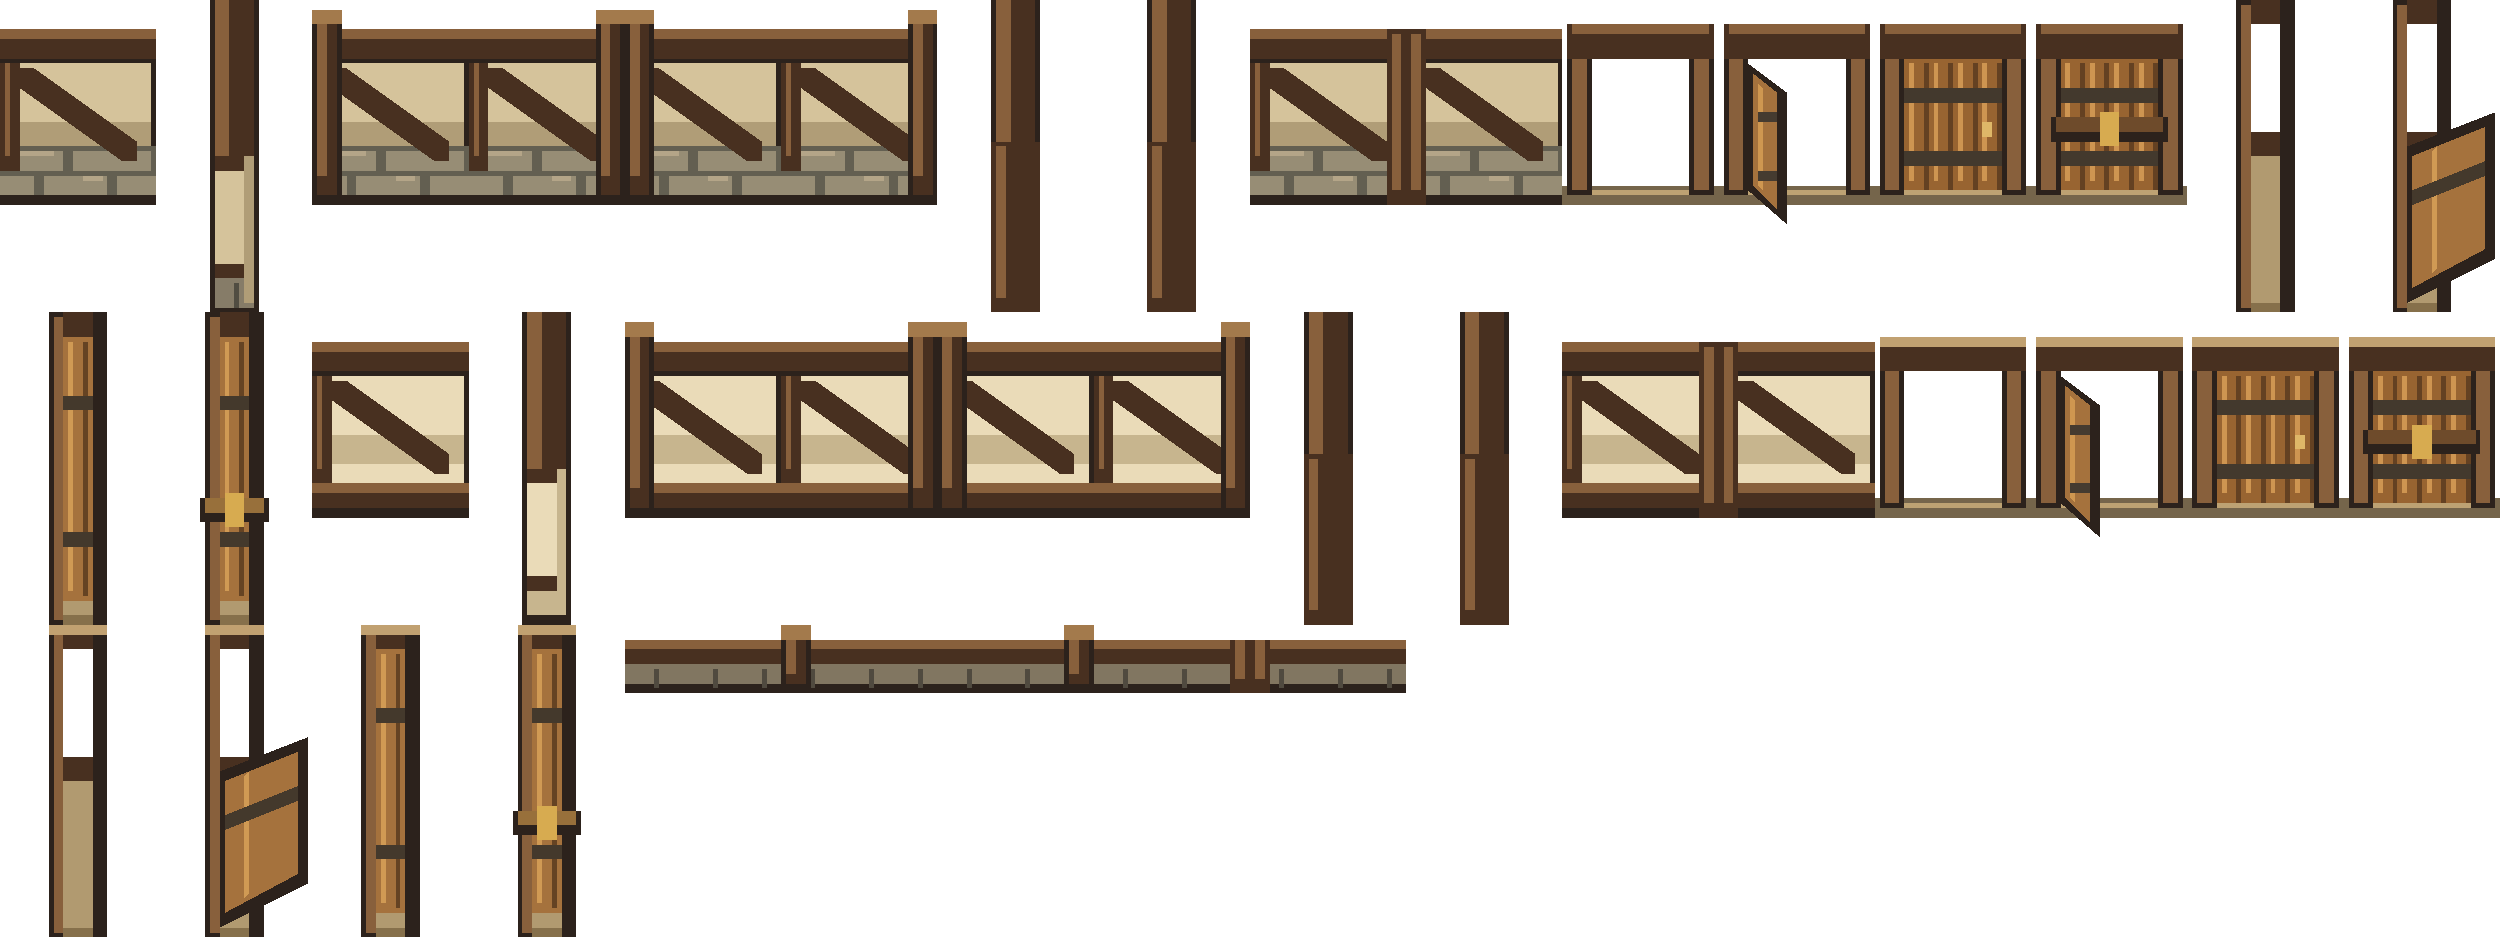
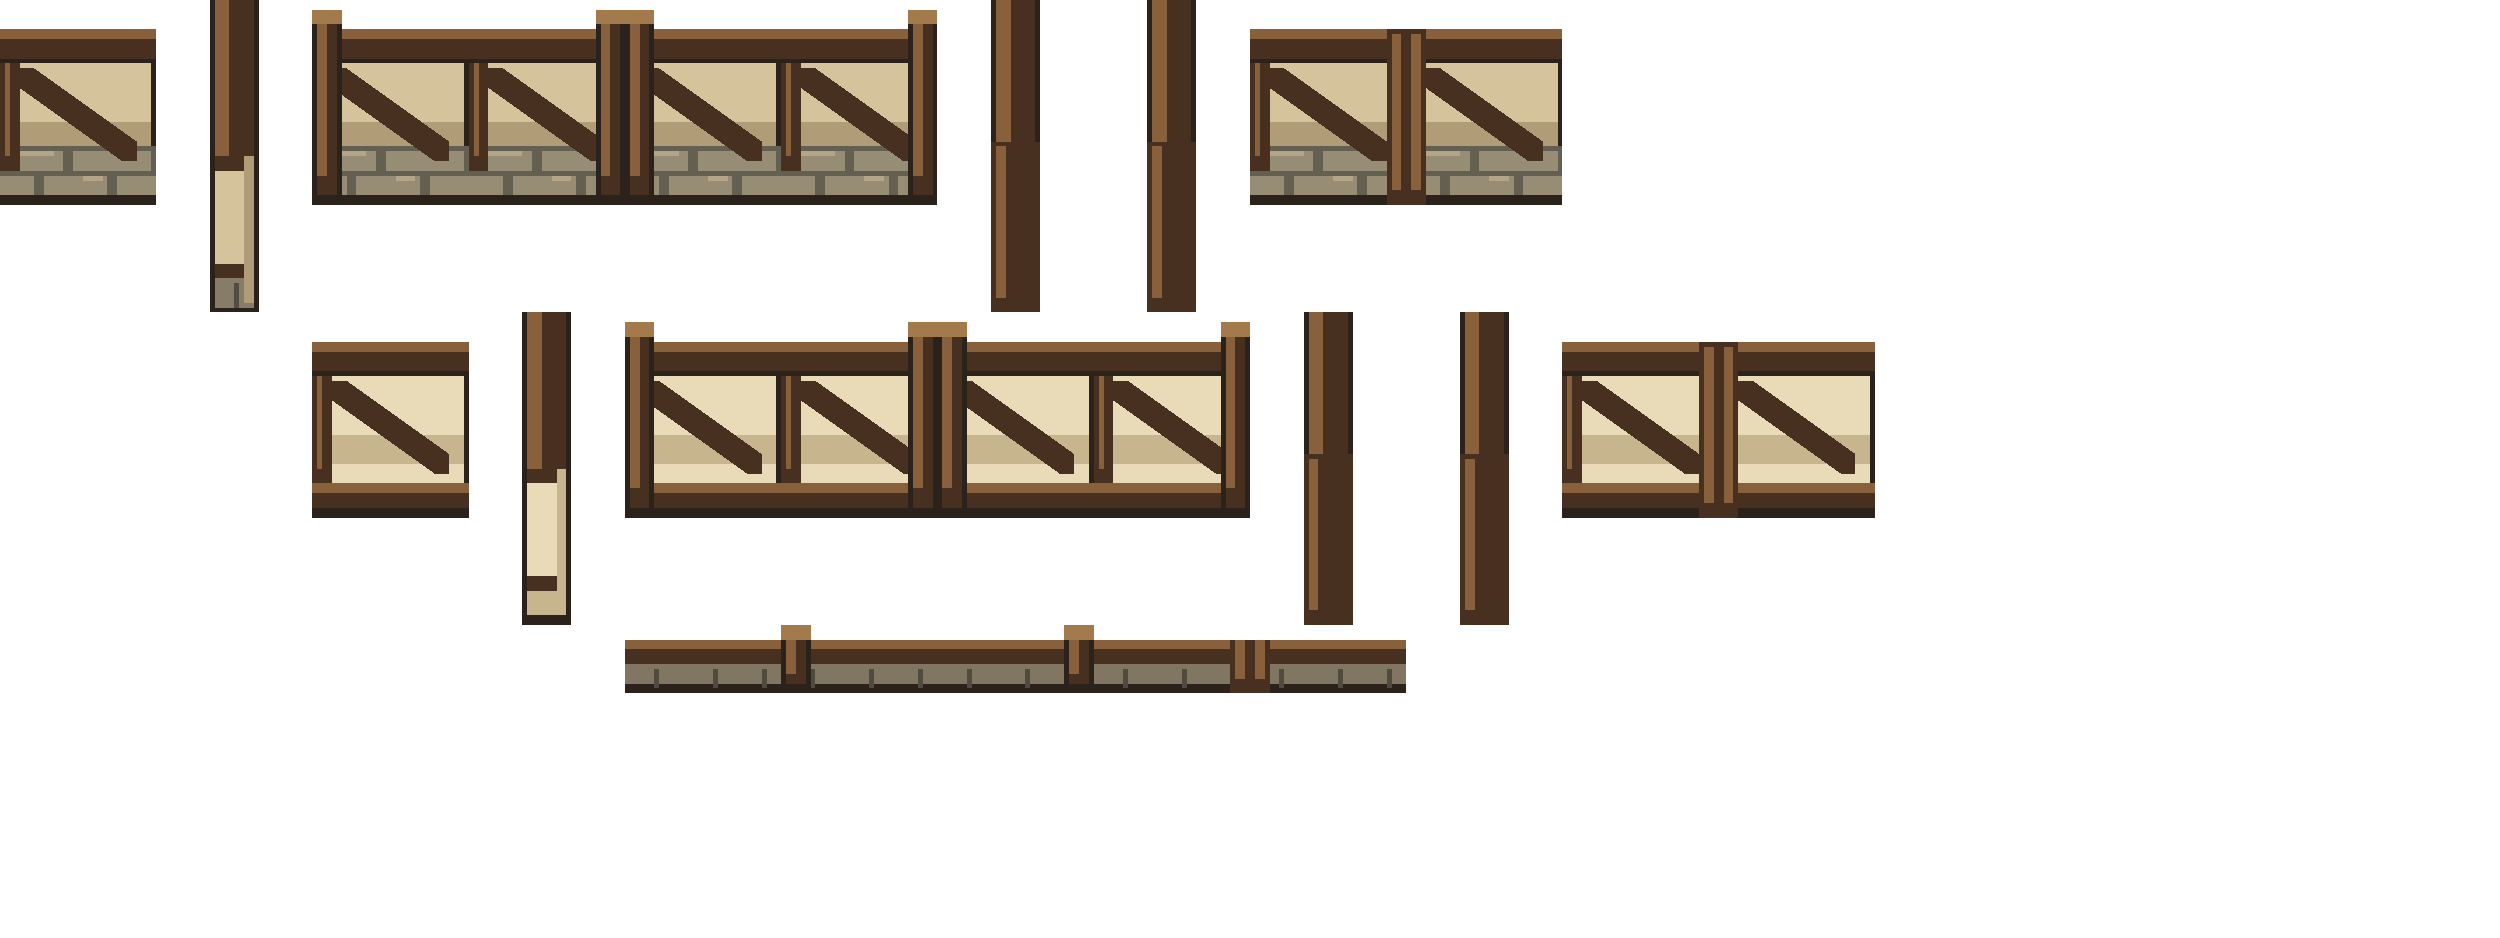
<svg xmlns="http://www.w3.org/2000/svg" width="512" height="192" viewBox="0 0 512 192" shape-rendering="crispEdges">
  <g id="building.exterior.wall.horizontal" transform="translate(0 0)">
    <rect x="0" y="8" width="32" height="34" fill="#2c221c" />
    <rect x="1" y="12" width="30" height="26" fill="#d5c39b" />
    <rect x="1" y="25" width="30" height="6" fill="#b09d77" />
    <rect x="0" y="30" width="32" height="10" fill="#635f51" />
    <rect x="1" y="31" width="12" height="4" fill="#978d75" />
    <rect x="15" y="31" width="16" height="4" fill="#978d75" />
    <rect x="0" y="36" width="7" height="4" fill="#978d75" />
    <rect x="9" y="36" width="13" height="4" fill="#978d75" />
    <rect x="24" y="36" width="8" height="4" fill="#978d75" />
    <rect x="2" y="31" width="9" height="1" fill="#b4a588" />
    <rect x="17" y="36" width="4" height="1" fill="#b4a588" />
    <rect x="0" y="8" width="4" height="27" fill="#483020" />
    <rect x="1" y="11" width="1" height="21" fill="#88603c" />
    <path d="M4 14H7L28 29V33H25L4 18Z" fill="#483020" />
    <rect x="0" y="6" width="32" height="7" fill="#483020" />
    <rect x="0" y="6" width="32" height="2" fill="#88603c" />
    <rect x="0" y="12" width="32" height="1" fill="#2c221c" />
  </g>
  <g id="building.exterior.wall.vertical" transform="translate(32 0)">
    <rect x="11" y="0" width="10" height="64" fill="#2c221c" />
    <rect x="12" y="3" width="8" height="59" fill="#96866b" />
    <rect x="12" y="0" width="8" height="32" fill="#483020" />
    <rect x="12" y="0" width="3" height="32" fill="#88603c" />
    <rect x="12" y="33" width="8" height="21" fill="#d5c39b" />
    <rect x="12" y="32" width="8" height="3" fill="#483020" />
    <rect x="12" y="54" width="8" height="3" fill="#483020" />
    <rect x="12" y="57" width="8" height="6" fill="#867c68" />
    <rect x="16" y="58" width="1" height="5" fill="#514d42" />
    <rect x="18" y="32" width="2" height="30" fill="#b09d77" />
  </g>
  <g id="building.exterior.wall.corner.nw" transform="translate(64 0)">
    <rect x="0" y="8" width="32" height="34" fill="#2c221c" />
    <rect x="1" y="12" width="30" height="26" fill="#d5c39b" />
    <rect x="1" y="25" width="30" height="6" fill="#b09d77" />
    <rect x="0" y="30" width="32" height="10" fill="#635f51" />
    <rect x="1" y="31" width="12" height="4" fill="#978d75" />
    <rect x="15" y="31" width="16" height="4" fill="#978d75" />
    <rect x="0" y="36" width="7" height="4" fill="#978d75" />
    <rect x="9" y="36" width="13" height="4" fill="#978d75" />
    <rect x="24" y="36" width="8" height="4" fill="#978d75" />
    <rect x="2" y="31" width="9" height="1" fill="#b4a588" />
    <rect x="17" y="36" width="4" height="1" fill="#b4a588" />
    <rect x="0" y="8" width="4" height="27" fill="#483020" />
    <rect x="1" y="11" width="1" height="21" fill="#88603c" />
    <path d="M4 14H7L28 29V33H25L4 18Z" fill="#483020" />
    <rect x="0" y="6" width="32" height="7" fill="#483020" />
    <rect x="0" y="6" width="32" height="2" fill="#88603c" />
    <rect x="0" y="12" width="32" height="1" fill="#2c221c" />
    <rect x="0" y="3" width="6" height="39" fill="#2c221c" />
    <rect x="1" y="3" width="4" height="37" fill="#483020" />
    <rect x="1" y="3" width="2" height="33" fill="#88603c" />
    <rect x="0" y="2" width="6" height="3" fill="#a37a4c" />
  </g>
  <g id="building.exterior.wall.corner.ne" transform="translate(96 0)">
    <rect x="0" y="8" width="32" height="34" fill="#2c221c" />
    <rect x="1" y="12" width="30" height="26" fill="#d5c39b" />
    <rect x="1" y="25" width="30" height="6" fill="#b09d77" />
    <rect x="0" y="30" width="32" height="10" fill="#635f51" />
    <rect x="1" y="31" width="12" height="4" fill="#978d75" />
    <rect x="15" y="31" width="16" height="4" fill="#978d75" />
    <rect x="0" y="36" width="7" height="4" fill="#978d75" />
    <rect x="9" y="36" width="13" height="4" fill="#978d75" />
    <rect x="24" y="36" width="8" height="4" fill="#978d75" />
    <rect x="2" y="31" width="9" height="1" fill="#b4a588" />
    <rect x="17" y="36" width="4" height="1" fill="#b4a588" />
    <rect x="0" y="8" width="4" height="27" fill="#483020" />
    <rect x="1" y="11" width="1" height="21" fill="#88603c" />
    <path d="M4 14H7L28 29V33H25L4 18Z" fill="#483020" />
    <rect x="0" y="6" width="32" height="7" fill="#483020" />
    <rect x="0" y="6" width="32" height="2" fill="#88603c" />
    <rect x="0" y="12" width="32" height="1" fill="#2c221c" />
    <rect x="26" y="3" width="6" height="39" fill="#2c221c" />
    <rect x="27" y="3" width="4" height="37" fill="#483020" />
    <rect x="27" y="3" width="2" height="33" fill="#88603c" />
    <rect x="26" y="2" width="6" height="3" fill="#a37a4c" />
  </g>
  <g id="building.exterior.wall.corner.sw" transform="translate(128 0)">
    <rect x="0" y="8" width="32" height="34" fill="#2c221c" />
    <rect x="1" y="12" width="30" height="26" fill="#d5c39b" />
    <rect x="1" y="25" width="30" height="6" fill="#b09d77" />
    <rect x="0" y="30" width="32" height="10" fill="#635f51" />
    <rect x="1" y="31" width="12" height="4" fill="#978d75" />
    <rect x="15" y="31" width="16" height="4" fill="#978d75" />
    <rect x="0" y="36" width="7" height="4" fill="#978d75" />
    <rect x="9" y="36" width="13" height="4" fill="#978d75" />
    <rect x="24" y="36" width="8" height="4" fill="#978d75" />
    <rect x="2" y="31" width="9" height="1" fill="#b4a588" />
    <rect x="17" y="36" width="4" height="1" fill="#b4a588" />
    <rect x="0" y="8" width="4" height="27" fill="#483020" />
    <rect x="1" y="11" width="1" height="21" fill="#88603c" />
    <path d="M4 14H7L28 29V33H25L4 18Z" fill="#483020" />
    <rect x="0" y="6" width="32" height="7" fill="#483020" />
    <rect x="0" y="6" width="32" height="2" fill="#88603c" />
    <rect x="0" y="12" width="32" height="1" fill="#2c221c" />
    <rect x="0" y="3" width="6" height="39" fill="#2c221c" />
    <rect x="1" y="3" width="4" height="37" fill="#483020" />
    <rect x="1" y="3" width="2" height="33" fill="#88603c" />
    <rect x="0" y="2" width="6" height="3" fill="#a37a4c" />
  </g>
  <g id="building.exterior.wall.corner.se" transform="translate(160 0)">
    <rect x="0" y="8" width="32" height="34" fill="#2c221c" />
    <rect x="1" y="12" width="30" height="26" fill="#d5c39b" />
    <rect x="1" y="25" width="30" height="6" fill="#b09d77" />
    <rect x="0" y="30" width="32" height="10" fill="#635f51" />
    <rect x="1" y="31" width="12" height="4" fill="#978d75" />
    <rect x="15" y="31" width="16" height="4" fill="#978d75" />
    <rect x="0" y="36" width="7" height="4" fill="#978d75" />
    <rect x="9" y="36" width="13" height="4" fill="#978d75" />
    <rect x="24" y="36" width="8" height="4" fill="#978d75" />
    <rect x="2" y="31" width="9" height="1" fill="#b4a588" />
    <rect x="17" y="36" width="4" height="1" fill="#b4a588" />
    <rect x="0" y="8" width="4" height="27" fill="#483020" />
    <rect x="1" y="11" width="1" height="21" fill="#88603c" />
    <path d="M4 14H7L28 29V33H25L4 18Z" fill="#483020" />
    <rect x="0" y="6" width="32" height="7" fill="#483020" />
    <rect x="0" y="6" width="32" height="2" fill="#88603c" />
    <rect x="0" y="12" width="32" height="1" fill="#2c221c" />
    <rect x="26" y="3" width="6" height="39" fill="#2c221c" />
    <rect x="27" y="3" width="4" height="37" fill="#483020" />
    <rect x="27" y="3" width="2" height="33" fill="#88603c" />
    <rect x="26" y="2" width="6" height="3" fill="#a37a4c" />
  </g>
  <g id="building.exterior.wall.end.north" transform="translate(192 0)">
    <rect x="11" y="0" width="10" height="64" fill="#2c221c" />
    <rect x="12" y="3" width="8" height="59" fill="#96866b" />
    <rect x="12" y="0" width="8" height="32" fill="#483020" />
    <rect x="12" y="0" width="3" height="32" fill="#88603c" />
    <rect x="12" y="33" width="8" height="21" fill="#d5c39b" />
    <rect x="12" y="32" width="8" height="3" fill="#483020" />
    <rect x="12" y="54" width="8" height="3" fill="#483020" />
    <rect x="12" y="57" width="8" height="6" fill="#867c68" />
    <rect x="16" y="58" width="1" height="5" fill="#514d42" />
    <rect x="18" y="32" width="2" height="30" fill="#b09d77" />
    <rect x="11" y="29" width="10" height="35" fill="#483020" />
    <rect x="12" y="30" width="2" height="31" fill="#88603c" />
  </g>
  <g id="building.exterior.wall.end.south" transform="translate(224 0)">
    <rect x="11" y="0" width="10" height="64" fill="#2c221c" />
    <rect x="12" y="3" width="8" height="59" fill="#96866b" />
    <rect x="12" y="0" width="8" height="32" fill="#483020" />
    <rect x="12" y="0" width="3" height="32" fill="#88603c" />
    <rect x="12" y="33" width="8" height="21" fill="#d5c39b" />
    <rect x="12" y="32" width="8" height="3" fill="#483020" />
    <rect x="12" y="54" width="8" height="3" fill="#483020" />
    <rect x="12" y="57" width="8" height="6" fill="#867c68" />
    <rect x="16" y="58" width="1" height="5" fill="#514d42" />
    <rect x="18" y="32" width="2" height="30" fill="#b09d77" />
    <rect x="11" y="29" width="10" height="35" fill="#483020" />
    <rect x="12" y="30" width="2" height="31" fill="#88603c" />
  </g>
  <g id="building.exterior.wall.end.east" transform="translate(256 0)">
    <rect x="0" y="8" width="32" height="34" fill="#2c221c" />
    <rect x="1" y="12" width="30" height="26" fill="#d5c39b" />
    <rect x="1" y="25" width="30" height="6" fill="#b09d77" />
    <rect x="0" y="30" width="32" height="10" fill="#635f51" />
    <rect x="1" y="31" width="12" height="4" fill="#978d75" />
    <rect x="15" y="31" width="16" height="4" fill="#978d75" />
    <rect x="0" y="36" width="7" height="4" fill="#978d75" />
    <rect x="9" y="36" width="13" height="4" fill="#978d75" />
    <rect x="24" y="36" width="8" height="4" fill="#978d75" />
    <rect x="2" y="31" width="9" height="1" fill="#b4a588" />
    <rect x="17" y="36" width="4" height="1" fill="#b4a588" />
    <rect x="0" y="8" width="4" height="27" fill="#483020" />
    <rect x="1" y="11" width="1" height="21" fill="#88603c" />
    <path d="M4 14H7L28 29V33H25L4 18Z" fill="#483020" />
    <rect x="0" y="6" width="32" height="7" fill="#483020" />
    <rect x="0" y="6" width="32" height="2" fill="#88603c" />
    <rect x="0" y="12" width="32" height="1" fill="#2c221c" />
    <rect x="28" y="6" width="4" height="36" fill="#483020" />
    <rect x="29" y="7" width="2" height="32" fill="#88603c" />
  </g>
  <g id="building.exterior.wall.end.west" transform="translate(288 0)">
    <rect x="0" y="8" width="32" height="34" fill="#2c221c" />
    <rect x="1" y="12" width="30" height="26" fill="#d5c39b" />
    <rect x="1" y="25" width="30" height="6" fill="#b09d77" />
    <rect x="0" y="30" width="32" height="10" fill="#635f51" />
    <rect x="1" y="31" width="12" height="4" fill="#978d75" />
    <rect x="15" y="31" width="16" height="4" fill="#978d75" />
    <rect x="0" y="36" width="7" height="4" fill="#978d75" />
    <rect x="9" y="36" width="13" height="4" fill="#978d75" />
    <rect x="24" y="36" width="8" height="4" fill="#978d75" />
    <rect x="2" y="31" width="9" height="1" fill="#b4a588" />
    <rect x="17" y="36" width="4" height="1" fill="#b4a588" />
    <rect x="0" y="8" width="4" height="27" fill="#483020" />
    <rect x="1" y="11" width="1" height="21" fill="#88603c" />
    <path d="M4 14H7L28 29V33H25L4 18Z" fill="#483020" />
    <rect x="0" y="6" width="32" height="7" fill="#483020" />
    <rect x="0" y="6" width="32" height="2" fill="#88603c" />
    <rect x="0" y="12" width="32" height="1" fill="#2c221c" />
    <rect x="0" y="6" width="4" height="36" fill="#483020" />
    <rect x="1" y="7" width="2" height="32" fill="#88603c" />
  </g>
-   <g id="building.exterior.doorway.horizontal" transform="translate(320 0)">
-     <rect x="0" y="38" width="32" height="4" fill="#75654b" />
-     <rect x="2" y="39" width="28" height="1" fill="#bda273" />
-     <rect x="1" y="6" width="5" height="34" fill="#2c221c" />
-     <rect x="26" y="6" width="5" height="34" fill="#2c221c" />
-     <rect x="1" y="5" width="30" height="7" fill="#483020" />
-     <rect x="2" y="5" width="28" height="2" fill="#88603c" />
-     <rect x="2" y="12" width="3" height="27" fill="#88603c" />
-     <rect x="27" y="12" width="3" height="27" fill="#88603c" />
-   </g>
-   <g id="building.exterior.door.open.horizontal" transform="translate(352 0)">
-     <rect x="0" y="38" width="32" height="4" fill="#75654b" />
-     <rect x="2" y="39" width="28" height="1" fill="#bda273" />
-     <rect x="1" y="6" width="5" height="34" fill="#2c221c" />
-     <rect x="26" y="6" width="5" height="34" fill="#2c221c" />
-     <rect x="1" y="5" width="30" height="7" fill="#483020" />
-     <rect x="2" y="5" width="28" height="2" fill="#88603c" />
-     <rect x="2" y="12" width="3" height="27" fill="#88603c" />
-     <rect x="27" y="12" width="3" height="27" fill="#88603c" />
-     <path d="M6 13L14 19V46L6 39Z" fill="#2c221c" />
-     <path d="M7 15L12 19V43L7 38Z" fill="#a5723d" />
-     <path d="M8 17L9 18V39L8 38Z" fill="#cf9750" />
-     <rect x="8" y="23" width="4" height="2" fill="#453b30" />
-     <rect x="8" y="35" width="4" height="2" fill="#453b30" />
-   </g>
-   <g id="building.exterior.door.closed.horizontal" transform="translate(384 0)">
-     <rect x="0" y="38" width="32" height="4" fill="#75654b" />
-     <rect x="2" y="39" width="28" height="1" fill="#bda273" />
-     <rect x="1" y="6" width="5" height="34" fill="#2c221c" />
-     <rect x="26" y="6" width="5" height="34" fill="#2c221c" />
-     <rect x="1" y="5" width="30" height="7" fill="#483020" />
-     <rect x="2" y="5" width="28" height="2" fill="#88603c" />
-     <rect x="2" y="12" width="3" height="27" fill="#88603c" />
-     <rect x="27" y="12" width="3" height="27" fill="#88603c" />
-     <rect x="6" y="12" width="20" height="27" fill="#986431" />
-     <rect x="7" y="13" width="1" height="24" fill="#ce9551" />
-     <rect x="10" y="13" width="1" height="26" fill="#644122" />
-     <rect x="12" y="13" width="1" height="24" fill="#ce9551" />
-     <rect x="15" y="13" width="1" height="26" fill="#644122" />
-     <rect x="17" y="13" width="1" height="24" fill="#ce9551" />
-     <rect x="20" y="13" width="1" height="26" fill="#644122" />
-     <rect x="22" y="13" width="1" height="24" fill="#ce9551" />
-     <rect x="25" y="13" width="1" height="26" fill="#644122" />
-     <rect x="6" y="18" width="20" height="3" fill="#43392d" />
-     <rect x="6" y="31" width="20" height="3" fill="#43392d" />
-     <rect x="22" y="25" width="2" height="3" fill="#deb768" />
-   </g>
-   <g id="building.exterior.door.locked.horizontal" transform="translate(416 0)">
-     <rect x="0" y="38" width="32" height="4" fill="#75654b" />
-     <rect x="2" y="39" width="28" height="1" fill="#bda273" />
-     <rect x="1" y="6" width="5" height="34" fill="#2c221c" />
-     <rect x="26" y="6" width="5" height="34" fill="#2c221c" />
-     <rect x="1" y="5" width="30" height="7" fill="#483020" />
-     <rect x="2" y="5" width="28" height="2" fill="#88603c" />
-     <rect x="2" y="12" width="3" height="27" fill="#88603c" />
-     <rect x="27" y="12" width="3" height="27" fill="#88603c" />
-     <rect x="6" y="12" width="20" height="27" fill="#986431" />
-     <rect x="7" y="13" width="1" height="24" fill="#ce9551" />
-     <rect x="10" y="13" width="1" height="26" fill="#644122" />
-     <rect x="12" y="13" width="1" height="24" fill="#ce9551" />
-     <rect x="15" y="13" width="1" height="26" fill="#644122" />
-     <rect x="17" y="13" width="1" height="24" fill="#ce9551" />
-     <rect x="20" y="13" width="1" height="26" fill="#644122" />
-     <rect x="22" y="13" width="1" height="24" fill="#ce9551" />
-     <rect x="25" y="13" width="1" height="26" fill="#644122" />
-     <rect x="6" y="18" width="20" height="3" fill="#43392d" />
-     <rect x="6" y="31" width="20" height="3" fill="#43392d" />
-     <rect x="22" y="25" width="2" height="3" fill="#deb768" />
-     <rect x="4" y="24" width="24" height="5" fill="#2c221c" />
-     <rect x="5" y="24" width="22" height="3" fill="#6e4b2b" />
-     <rect x="14" y="23" width="4" height="7" fill="#d7ab50" />
-   </g>
-   <g id="building.exterior.doorway.vertical" transform="translate(448 0)">
-     <rect x="11" y="31" width="10" height="33" fill="#86704b" />
-     <rect x="12" y="32" width="8" height="30" fill="#b19a70" />
-     <rect x="10" y="0" width="12" height="5" fill="#483020" />
-     <rect x="10" y="27" width="12" height="5" fill="#483020" />
-     <rect x="10" y="0" width="3" height="64" fill="#2c221c" />
-     <rect x="19" y="0" width="3" height="64" fill="#2c221c" />
-     <rect x="11" y="1" width="2" height="62" fill="#88603c" />
-   </g>
-   <g id="building.exterior.door.open.vertical" transform="translate(480 0)">
-     <rect x="11" y="31" width="10" height="33" fill="#86704b" />
-     <rect x="12" y="32" width="8" height="30" fill="#b19a70" />
-     <rect x="10" y="0" width="12" height="5" fill="#483020" />
-     <rect x="10" y="27" width="12" height="5" fill="#483020" />
-     <rect x="10" y="0" width="3" height="64" fill="#2c221c" />
-     <rect x="19" y="0" width="3" height="64" fill="#2c221c" />
-     <rect x="11" y="1" width="2" height="62" fill="#88603c" />
-     <path d="M13 30L31 23V53L13 62Z" fill="#2c221c" />
-     <path d="M14 32L29 26V51L14 59Z" fill="#a5723d" />
-     <path d="M18 31L19 30V55L18 56Z" fill="#d09a54" />
-     <path d="M14 39L29 33V36L14 42Z" fill="#44392c" />
-   </g>
-   <g id="building.exterior.door.closed.vertical" transform="translate(0 64)">
-     <rect x="11" y="31" width="10" height="33" fill="#86704b" />
-     <rect x="12" y="32" width="8" height="30" fill="#b19a70" />
-     <rect x="10" y="0" width="12" height="5" fill="#483020" />
-     <rect x="10" y="27" width="12" height="5" fill="#483020" />
-     <rect x="10" y="0" width="3" height="64" fill="#2c221c" />
-     <rect x="19" y="0" width="3" height="64" fill="#2c221c" />
-     <rect x="11" y="1" width="2" height="62" fill="#88603c" />
-     <rect x="13" y="5" width="6" height="54" fill="#a5723d" />
-     <rect x="14" y="6" width="1" height="51" fill="#d09a54" />
-     <rect x="17" y="6" width="1" height="52" fill="#654323" />
-     <rect x="13" y="17" width="6" height="3" fill="#44392c" />
-     <rect x="13" y="45" width="6" height="3" fill="#44392c" />
-   </g>
-   <g id="building.exterior.door.locked.vertical" transform="translate(32 64)">
-     <rect x="11" y="31" width="10" height="33" fill="#86704b" />
-     <rect x="12" y="32" width="8" height="30" fill="#b19a70" />
-     <rect x="10" y="0" width="12" height="5" fill="#483020" />
-     <rect x="10" y="27" width="12" height="5" fill="#483020" />
-     <rect x="10" y="0" width="3" height="64" fill="#2c221c" />
-     <rect x="19" y="0" width="3" height="64" fill="#2c221c" />
-     <rect x="11" y="1" width="2" height="62" fill="#88603c" />
-     <rect x="13" y="5" width="6" height="54" fill="#a5723d" />
-     <rect x="14" y="6" width="1" height="51" fill="#d09a54" />
-     <rect x="17" y="6" width="1" height="52" fill="#654323" />
-     <rect x="13" y="17" width="6" height="3" fill="#44392c" />
-     <rect x="13" y="45" width="6" height="3" fill="#44392c" />
-     <rect x="9" y="38" width="14" height="5" fill="#2c221c" />
-     <rect x="10" y="38" width="12" height="3" fill="#98703b" />
-     <rect x="14" y="37" width="4" height="7" fill="#d7ab50" />
-   </g>
  <g id="building.interior.wall.horizontal" transform="translate(64 64)">
    <rect x="0" y="8" width="32" height="34" fill="#2c221c" />
    <rect x="1" y="12" width="30" height="26" fill="#eadbb8" />
    <rect x="1" y="25" width="30" height="6" fill="#c7b58e" />
    <rect x="0" y="35" width="32" height="5" fill="#483020" />
    <rect x="0" y="35" width="32" height="2" fill="#88603c" />
    <rect x="0" y="8" width="4" height="27" fill="#483020" />
    <rect x="1" y="11" width="1" height="21" fill="#88603c" />
    <path d="M4 14H7L28 29V33H25L4 18Z" fill="#483020" />
    <rect x="0" y="6" width="32" height="7" fill="#483020" />
    <rect x="0" y="6" width="32" height="2" fill="#88603c" />
    <rect x="0" y="12" width="32" height="1" fill="#2c221c" />
  </g>
  <g id="building.interior.wall.vertical" transform="translate(96 64)">
    <rect x="11" y="0" width="10" height="64" fill="#2c221c" />
    <rect x="12" y="3" width="8" height="59" fill="#c7b58e" />
    <rect x="12" y="0" width="8" height="32" fill="#483020" />
    <rect x="12" y="0" width="3" height="32" fill="#88603c" />
    <rect x="12" y="33" width="8" height="21" fill="#eadbb8" />
    <rect x="12" y="32" width="8" height="3" fill="#483020" />
    <rect x="12" y="54" width="8" height="3" fill="#483020" />
    <rect x="18" y="32" width="2" height="30" fill="#c7b58e" />
  </g>
  <g id="building.interior.wall.corner.nw" transform="translate(128 64)">
    <rect x="0" y="8" width="32" height="34" fill="#2c221c" />
    <rect x="1" y="12" width="30" height="26" fill="#eadbb8" />
    <rect x="1" y="25" width="30" height="6" fill="#c7b58e" />
    <rect x="0" y="35" width="32" height="5" fill="#483020" />
    <rect x="0" y="35" width="32" height="2" fill="#88603c" />
    <rect x="0" y="8" width="4" height="27" fill="#483020" />
    <rect x="1" y="11" width="1" height="21" fill="#88603c" />
    <path d="M4 14H7L28 29V33H25L4 18Z" fill="#483020" />
    <rect x="0" y="6" width="32" height="7" fill="#483020" />
    <rect x="0" y="6" width="32" height="2" fill="#88603c" />
    <rect x="0" y="12" width="32" height="1" fill="#2c221c" />
    <rect x="0" y="3" width="6" height="39" fill="#2c221c" />
    <rect x="1" y="3" width="4" height="37" fill="#483020" />
    <rect x="1" y="3" width="2" height="33" fill="#88603c" />
    <rect x="0" y="2" width="6" height="3" fill="#a37a4c" />
  </g>
  <g id="building.interior.wall.corner.ne" transform="translate(160 64)">
    <rect x="0" y="8" width="32" height="34" fill="#2c221c" />
    <rect x="1" y="12" width="30" height="26" fill="#eadbb8" />
    <rect x="1" y="25" width="30" height="6" fill="#c7b58e" />
    <rect x="0" y="35" width="32" height="5" fill="#483020" />
    <rect x="0" y="35" width="32" height="2" fill="#88603c" />
    <rect x="0" y="8" width="4" height="27" fill="#483020" />
    <rect x="1" y="11" width="1" height="21" fill="#88603c" />
    <path d="M4 14H7L28 29V33H25L4 18Z" fill="#483020" />
    <rect x="0" y="6" width="32" height="7" fill="#483020" />
    <rect x="0" y="6" width="32" height="2" fill="#88603c" />
    <rect x="0" y="12" width="32" height="1" fill="#2c221c" />
    <rect x="26" y="3" width="6" height="39" fill="#2c221c" />
    <rect x="27" y="3" width="4" height="37" fill="#483020" />
    <rect x="27" y="3" width="2" height="33" fill="#88603c" />
    <rect x="26" y="2" width="6" height="3" fill="#a37a4c" />
  </g>
  <g id="building.interior.wall.corner.sw" transform="translate(192 64)">
    <rect x="0" y="8" width="32" height="34" fill="#2c221c" />
    <rect x="1" y="12" width="30" height="26" fill="#eadbb8" />
    <rect x="1" y="25" width="30" height="6" fill="#c7b58e" />
    <rect x="0" y="35" width="32" height="5" fill="#483020" />
    <rect x="0" y="35" width="32" height="2" fill="#88603c" />
    <rect x="0" y="8" width="4" height="27" fill="#483020" />
    <rect x="1" y="11" width="1" height="21" fill="#88603c" />
    <path d="M4 14H7L28 29V33H25L4 18Z" fill="#483020" />
    <rect x="0" y="6" width="32" height="7" fill="#483020" />
    <rect x="0" y="6" width="32" height="2" fill="#88603c" />
    <rect x="0" y="12" width="32" height="1" fill="#2c221c" />
    <rect x="0" y="3" width="6" height="39" fill="#2c221c" />
    <rect x="1" y="3" width="4" height="37" fill="#483020" />
    <rect x="1" y="3" width="2" height="33" fill="#88603c" />
    <rect x="0" y="2" width="6" height="3" fill="#a37a4c" />
  </g>
  <g id="building.interior.wall.corner.se" transform="translate(224 64)">
    <rect x="0" y="8" width="32" height="34" fill="#2c221c" />
    <rect x="1" y="12" width="30" height="26" fill="#eadbb8" />
    <rect x="1" y="25" width="30" height="6" fill="#c7b58e" />
    <rect x="0" y="35" width="32" height="5" fill="#483020" />
    <rect x="0" y="35" width="32" height="2" fill="#88603c" />
    <rect x="0" y="8" width="4" height="27" fill="#483020" />
    <rect x="1" y="11" width="1" height="21" fill="#88603c" />
    <path d="M4 14H7L28 29V33H25L4 18Z" fill="#483020" />
    <rect x="0" y="6" width="32" height="7" fill="#483020" />
    <rect x="0" y="6" width="32" height="2" fill="#88603c" />
    <rect x="0" y="12" width="32" height="1" fill="#2c221c" />
    <rect x="26" y="3" width="6" height="39" fill="#2c221c" />
    <rect x="27" y="3" width="4" height="37" fill="#483020" />
    <rect x="27" y="3" width="2" height="33" fill="#88603c" />
    <rect x="26" y="2" width="6" height="3" fill="#a37a4c" />
  </g>
  <g id="building.interior.wall.end.north" transform="translate(256 64)">
    <rect x="11" y="0" width="10" height="64" fill="#2c221c" />
    <rect x="12" y="3" width="8" height="59" fill="#c7b58e" />
    <rect x="12" y="0" width="8" height="32" fill="#483020" />
    <rect x="12" y="0" width="3" height="32" fill="#88603c" />
    <rect x="12" y="33" width="8" height="21" fill="#eadbb8" />
    <rect x="12" y="32" width="8" height="3" fill="#483020" />
    <rect x="12" y="54" width="8" height="3" fill="#483020" />
    <rect x="18" y="32" width="2" height="30" fill="#c7b58e" />
    <rect x="11" y="29" width="10" height="35" fill="#483020" />
    <rect x="12" y="30" width="2" height="31" fill="#88603c" />
  </g>
  <g id="building.interior.wall.end.south" transform="translate(288 64)">
    <rect x="11" y="0" width="10" height="64" fill="#2c221c" />
    <rect x="12" y="3" width="8" height="59" fill="#c7b58e" />
    <rect x="12" y="0" width="8" height="32" fill="#483020" />
    <rect x="12" y="0" width="3" height="32" fill="#88603c" />
    <rect x="12" y="33" width="8" height="21" fill="#eadbb8" />
    <rect x="12" y="32" width="8" height="3" fill="#483020" />
    <rect x="12" y="54" width="8" height="3" fill="#483020" />
    <rect x="18" y="32" width="2" height="30" fill="#c7b58e" />
    <rect x="11" y="29" width="10" height="35" fill="#483020" />
    <rect x="12" y="30" width="2" height="31" fill="#88603c" />
  </g>
  <g id="building.interior.wall.end.east" transform="translate(320 64)">
    <rect x="0" y="8" width="32" height="34" fill="#2c221c" />
    <rect x="1" y="12" width="30" height="26" fill="#eadbb8" />
    <rect x="1" y="25" width="30" height="6" fill="#c7b58e" />
    <rect x="0" y="35" width="32" height="5" fill="#483020" />
    <rect x="0" y="35" width="32" height="2" fill="#88603c" />
    <rect x="0" y="8" width="4" height="27" fill="#483020" />
    <rect x="1" y="11" width="1" height="21" fill="#88603c" />
    <path d="M4 14H7L28 29V33H25L4 18Z" fill="#483020" />
    <rect x="0" y="6" width="32" height="7" fill="#483020" />
    <rect x="0" y="6" width="32" height="2" fill="#88603c" />
    <rect x="0" y="12" width="32" height="1" fill="#2c221c" />
    <rect x="28" y="6" width="4" height="36" fill="#483020" />
    <rect x="29" y="7" width="2" height="32" fill="#88603c" />
  </g>
  <g id="building.interior.wall.end.west" transform="translate(352 64)">
    <rect x="0" y="8" width="32" height="34" fill="#2c221c" />
    <rect x="1" y="12" width="30" height="26" fill="#eadbb8" />
    <rect x="1" y="25" width="30" height="6" fill="#c7b58e" />
    <rect x="0" y="35" width="32" height="5" fill="#483020" />
    <rect x="0" y="35" width="32" height="2" fill="#88603c" />
    <rect x="0" y="8" width="4" height="27" fill="#483020" />
    <rect x="1" y="11" width="1" height="21" fill="#88603c" />
    <path d="M4 14H7L28 29V33H25L4 18Z" fill="#483020" />
    <rect x="0" y="6" width="32" height="7" fill="#483020" />
    <rect x="0" y="6" width="32" height="2" fill="#88603c" />
    <rect x="0" y="12" width="32" height="1" fill="#2c221c" />
    <rect x="0" y="6" width="4" height="36" fill="#483020" />
    <rect x="1" y="7" width="2" height="32" fill="#88603c" />
  </g>
-   <g id="building.interior.doorway.horizontal" transform="translate(384 64)">
-     <rect x="0" y="38" width="32" height="4" fill="#75654b" />
-     <rect x="2" y="39" width="28" height="1" fill="#bda273" />
-     <rect x="1" y="6" width="5" height="34" fill="#2c221c" />
-     <rect x="26" y="6" width="5" height="34" fill="#2c221c" />
-     <rect x="1" y="5" width="30" height="7" fill="#483020" />
-     <rect x="2" y="5" width="28" height="2" fill="#88603c" />
-     <rect x="2" y="12" width="3" height="27" fill="#88603c" />
-     <rect x="27" y="12" width="3" height="27" fill="#88603c" />
-     <rect x="1" y="5" width="30" height="2" fill="#c1a171" />
-   </g>
-   <g id="building.interior.door.open.horizontal" transform="translate(416 64)">
-     <rect x="0" y="38" width="32" height="4" fill="#75654b" />
-     <rect x="2" y="39" width="28" height="1" fill="#bda273" />
-     <rect x="1" y="6" width="5" height="34" fill="#2c221c" />
-     <rect x="26" y="6" width="5" height="34" fill="#2c221c" />
-     <rect x="1" y="5" width="30" height="7" fill="#483020" />
-     <rect x="2" y="5" width="28" height="2" fill="#88603c" />
-     <rect x="2" y="12" width="3" height="27" fill="#88603c" />
-     <rect x="27" y="12" width="3" height="27" fill="#88603c" />
-     <path d="M6 13L14 19V46L6 39Z" fill="#2c221c" />
-     <path d="M7 15L12 19V43L7 38Z" fill="#a5723d" />
-     <path d="M8 17L9 18V39L8 38Z" fill="#cf9750" />
-     <rect x="8" y="23" width="4" height="2" fill="#453b30" />
-     <rect x="8" y="35" width="4" height="2" fill="#453b30" />
-     <rect x="1" y="5" width="30" height="2" fill="#c1a171" />
-   </g>
-   <g id="building.interior.door.closed.horizontal" transform="translate(448 64)">
-     <rect x="0" y="38" width="32" height="4" fill="#75654b" />
-     <rect x="2" y="39" width="28" height="1" fill="#bda273" />
-     <rect x="1" y="6" width="5" height="34" fill="#2c221c" />
-     <rect x="26" y="6" width="5" height="34" fill="#2c221c" />
-     <rect x="1" y="5" width="30" height="7" fill="#483020" />
-     <rect x="2" y="5" width="28" height="2" fill="#88603c" />
-     <rect x="2" y="12" width="3" height="27" fill="#88603c" />
-     <rect x="27" y="12" width="3" height="27" fill="#88603c" />
-     <rect x="6" y="12" width="20" height="27" fill="#986431" />
-     <rect x="7" y="13" width="1" height="24" fill="#ce9551" />
-     <rect x="10" y="13" width="1" height="26" fill="#644122" />
-     <rect x="12" y="13" width="1" height="24" fill="#ce9551" />
-     <rect x="15" y="13" width="1" height="26" fill="#644122" />
-     <rect x="17" y="13" width="1" height="24" fill="#ce9551" />
-     <rect x="20" y="13" width="1" height="26" fill="#644122" />
-     <rect x="22" y="13" width="1" height="24" fill="#ce9551" />
-     <rect x="25" y="13" width="1" height="26" fill="#644122" />
-     <rect x="6" y="18" width="20" height="3" fill="#43392d" />
-     <rect x="6" y="31" width="20" height="3" fill="#43392d" />
-     <rect x="22" y="25" width="2" height="3" fill="#deb768" />
-     <rect x="1" y="5" width="30" height="2" fill="#c1a171" />
-   </g>
-   <g id="building.interior.door.locked.horizontal" transform="translate(480 64)">
-     <rect x="0" y="38" width="32" height="4" fill="#75654b" />
-     <rect x="2" y="39" width="28" height="1" fill="#bda273" />
-     <rect x="1" y="6" width="5" height="34" fill="#2c221c" />
-     <rect x="26" y="6" width="5" height="34" fill="#2c221c" />
-     <rect x="1" y="5" width="30" height="7" fill="#483020" />
-     <rect x="2" y="5" width="28" height="2" fill="#88603c" />
-     <rect x="2" y="12" width="3" height="27" fill="#88603c" />
-     <rect x="27" y="12" width="3" height="27" fill="#88603c" />
-     <rect x="6" y="12" width="20" height="27" fill="#986431" />
-     <rect x="7" y="13" width="1" height="24" fill="#ce9551" />
-     <rect x="10" y="13" width="1" height="26" fill="#644122" />
-     <rect x="12" y="13" width="1" height="24" fill="#ce9551" />
-     <rect x="15" y="13" width="1" height="26" fill="#644122" />
-     <rect x="17" y="13" width="1" height="24" fill="#ce9551" />
-     <rect x="20" y="13" width="1" height="26" fill="#644122" />
-     <rect x="22" y="13" width="1" height="24" fill="#ce9551" />
-     <rect x="25" y="13" width="1" height="26" fill="#644122" />
-     <rect x="6" y="18" width="20" height="3" fill="#43392d" />
-     <rect x="6" y="31" width="20" height="3" fill="#43392d" />
-     <rect x="22" y="25" width="2" height="3" fill="#deb768" />
-     <rect x="4" y="24" width="24" height="5" fill="#2c221c" />
-     <rect x="5" y="24" width="22" height="3" fill="#6e4b2b" />
-     <rect x="14" y="23" width="4" height="7" fill="#d7ab50" />
-     <rect x="1" y="5" width="30" height="2" fill="#c1a171" />
-   </g>
-   <g id="building.interior.doorway.vertical" transform="translate(0 128)">
-     <rect x="11" y="31" width="10" height="33" fill="#86704b" />
-     <rect x="12" y="32" width="8" height="30" fill="#b19a70" />
-     <rect x="10" y="0" width="12" height="5" fill="#483020" />
-     <rect x="10" y="27" width="12" height="5" fill="#483020" />
-     <rect x="10" y="0" width="3" height="64" fill="#2c221c" />
-     <rect x="19" y="0" width="3" height="64" fill="#2c221c" />
-     <rect x="11" y="1" width="2" height="62" fill="#88603c" />
-     <rect x="10" y="0" width="12" height="2" fill="#c1a171" />
-   </g>
-   <g id="building.interior.door.open.vertical" transform="translate(32 128)">
-     <rect x="11" y="31" width="10" height="33" fill="#86704b" />
-     <rect x="12" y="32" width="8" height="30" fill="#b19a70" />
-     <rect x="10" y="0" width="12" height="5" fill="#483020" />
-     <rect x="10" y="27" width="12" height="5" fill="#483020" />
-     <rect x="10" y="0" width="3" height="64" fill="#2c221c" />
-     <rect x="19" y="0" width="3" height="64" fill="#2c221c" />
-     <rect x="11" y="1" width="2" height="62" fill="#88603c" />
-     <path d="M13 30L31 23V53L13 62Z" fill="#2c221c" />
-     <path d="M14 32L29 26V51L14 59Z" fill="#a5723d" />
-     <path d="M18 31L19 30V55L18 56Z" fill="#d09a54" />
-     <path d="M14 39L29 33V36L14 42Z" fill="#44392c" />
-     <rect x="10" y="0" width="12" height="2" fill="#c1a171" />
-   </g>
-   <g id="building.interior.door.closed.vertical" transform="translate(64 128)">
-     <rect x="11" y="31" width="10" height="33" fill="#86704b" />
-     <rect x="12" y="32" width="8" height="30" fill="#b19a70" />
-     <rect x="10" y="0" width="12" height="5" fill="#483020" />
-     <rect x="10" y="27" width="12" height="5" fill="#483020" />
-     <rect x="10" y="0" width="3" height="64" fill="#2c221c" />
-     <rect x="19" y="0" width="3" height="64" fill="#2c221c" />
-     <rect x="11" y="1" width="2" height="62" fill="#88603c" />
-     <rect x="13" y="5" width="6" height="54" fill="#a5723d" />
-     <rect x="14" y="6" width="1" height="51" fill="#d09a54" />
-     <rect x="17" y="6" width="1" height="52" fill="#654323" />
-     <rect x="13" y="17" width="6" height="3" fill="#44392c" />
-     <rect x="13" y="45" width="6" height="3" fill="#44392c" />
-     <rect x="10" y="0" width="12" height="2" fill="#c1a171" />
-   </g>
-   <g id="building.interior.door.locked.vertical" transform="translate(96 128)">
-     <rect x="11" y="31" width="10" height="33" fill="#86704b" />
-     <rect x="12" y="32" width="8" height="30" fill="#b19a70" />
-     <rect x="10" y="0" width="12" height="5" fill="#483020" />
-     <rect x="10" y="27" width="12" height="5" fill="#483020" />
-     <rect x="10" y="0" width="3" height="64" fill="#2c221c" />
-     <rect x="19" y="0" width="3" height="64" fill="#2c221c" />
-     <rect x="11" y="1" width="2" height="62" fill="#88603c" />
-     <rect x="13" y="5" width="6" height="54" fill="#a5723d" />
-     <rect x="14" y="6" width="1" height="51" fill="#d09a54" />
-     <rect x="17" y="6" width="1" height="52" fill="#654323" />
-     <rect x="13" y="17" width="6" height="3" fill="#44392c" />
-     <rect x="13" y="45" width="6" height="3" fill="#44392c" />
-     <rect x="9" y="38" width="14" height="5" fill="#2c221c" />
-     <rect x="10" y="38" width="12" height="3" fill="#98703b" />
-     <rect x="14" y="37" width="4" height="7" fill="#d7ab50" />
-     <rect x="10" y="0" width="12" height="2" fill="#c1a171" />
-   </g>
  <g id="building.exterior.wall.horizontal.cutaway" transform="translate(128 128)">
    <rect x="0" y="6" width="32" height="8" fill="#2c221c" />
    <rect x="0" y="7" width="32" height="5" fill="#817661" />
    <rect x="0" y="3" width="32" height="5" fill="#483020" />
    <rect x="0" y="3" width="32" height="2" fill="#88603c" />
    <rect x="6" y="9" width="1" height="4" fill="#504a3f" />
    <rect x="18" y="9" width="1" height="4" fill="#504a3f" />
    <rect x="28" y="9" width="1" height="4" fill="#504a3f" />
  </g>
  <g id="building.exterior.wall.corner.nw.cutaway" transform="translate(160 128)">
    <rect x="0" y="6" width="32" height="8" fill="#2c221c" />
    <rect x="0" y="7" width="32" height="5" fill="#817661" />
    <rect x="0" y="3" width="32" height="5" fill="#483020" />
    <rect x="0" y="3" width="32" height="2" fill="#88603c" />
    <rect x="6" y="9" width="1" height="4" fill="#504a3f" />
    <rect x="18" y="9" width="1" height="4" fill="#504a3f" />
    <rect x="28" y="9" width="1" height="4" fill="#504a3f" />
    <rect x="0" y="1" width="6" height="13" fill="#2c221c" />
    <rect x="1" y="1" width="4" height="11" fill="#483020" />
    <rect x="1" y="1" width="2" height="9" fill="#88603c" />
    <rect x="0" y="0" width="6" height="3" fill="#a37a4c" />
  </g>
  <g id="building.exterior.wall.corner.ne.cutaway" transform="translate(192 128)">
    <rect x="0" y="6" width="32" height="8" fill="#2c221c" />
    <rect x="0" y="7" width="32" height="5" fill="#817661" />
    <rect x="0" y="3" width="32" height="5" fill="#483020" />
    <rect x="0" y="3" width="32" height="2" fill="#88603c" />
    <rect x="6" y="9" width="1" height="4" fill="#504a3f" />
    <rect x="18" y="9" width="1" height="4" fill="#504a3f" />
    <rect x="28" y="9" width="1" height="4" fill="#504a3f" />
    <rect x="26" y="1" width="6" height="13" fill="#2c221c" />
    <rect x="27" y="1" width="4" height="11" fill="#483020" />
    <rect x="27" y="1" width="2" height="9" fill="#88603c" />
    <rect x="26" y="0" width="6" height="3" fill="#a37a4c" />
  </g>
  <g id="building.exterior.wall.end.east.cutaway" transform="translate(224 128)">
    <rect x="0" y="6" width="32" height="8" fill="#2c221c" />
    <rect x="0" y="7" width="32" height="5" fill="#817661" />
    <rect x="0" y="3" width="32" height="5" fill="#483020" />
    <rect x="0" y="3" width="32" height="2" fill="#88603c" />
    <rect x="6" y="9" width="1" height="4" fill="#504a3f" />
    <rect x="18" y="9" width="1" height="4" fill="#504a3f" />
    <rect x="28" y="9" width="1" height="4" fill="#504a3f" />
    <rect x="28" y="3" width="4" height="11" fill="#483020" />
    <rect x="29" y="3" width="2" height="8" fill="#88603c" />
  </g>
  <g id="building.exterior.wall.end.west.cutaway" transform="translate(256 128)">
    <rect x="0" y="6" width="32" height="8" fill="#2c221c" />
    <rect x="0" y="7" width="32" height="5" fill="#817661" />
    <rect x="0" y="3" width="32" height="5" fill="#483020" />
    <rect x="0" y="3" width="32" height="2" fill="#88603c" />
    <rect x="6" y="9" width="1" height="4" fill="#504a3f" />
    <rect x="18" y="9" width="1" height="4" fill="#504a3f" />
    <rect x="28" y="9" width="1" height="4" fill="#504a3f" />
    <rect x="0" y="3" width="4" height="11" fill="#483020" />
    <rect x="1" y="3" width="2" height="8" fill="#88603c" />
  </g>
</svg>
